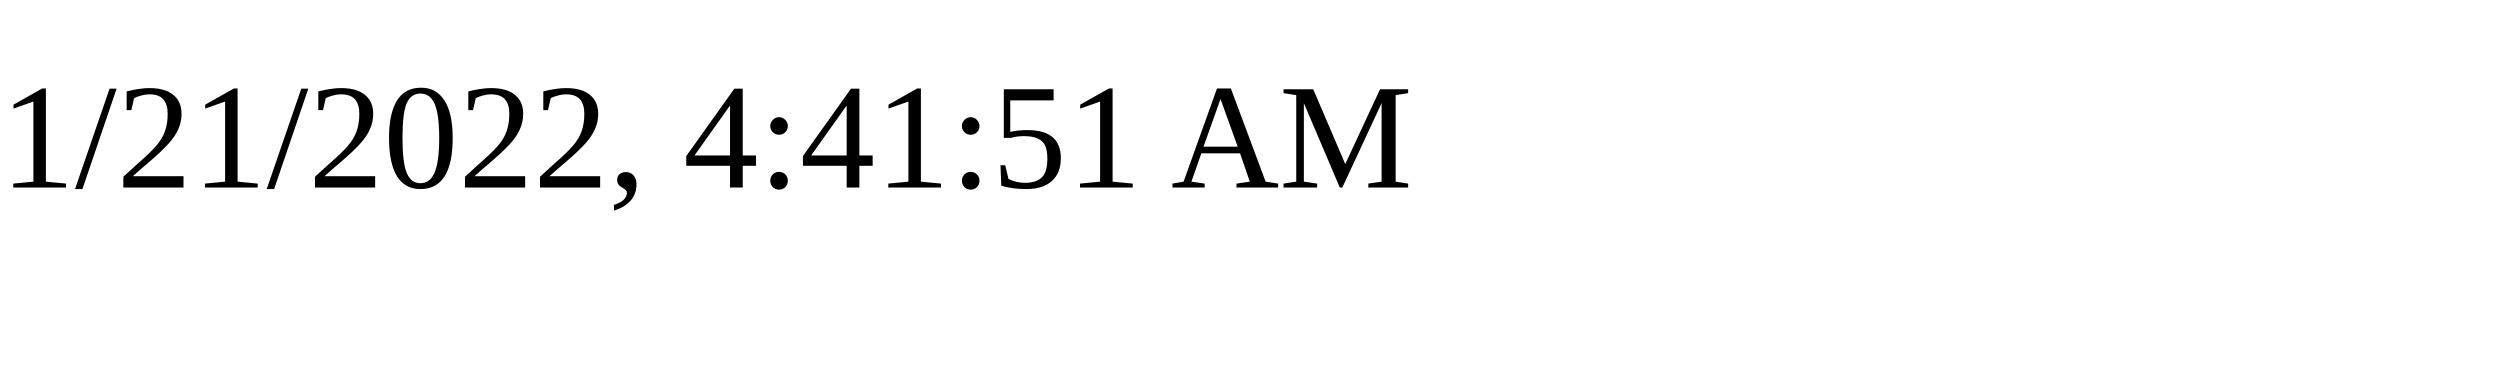
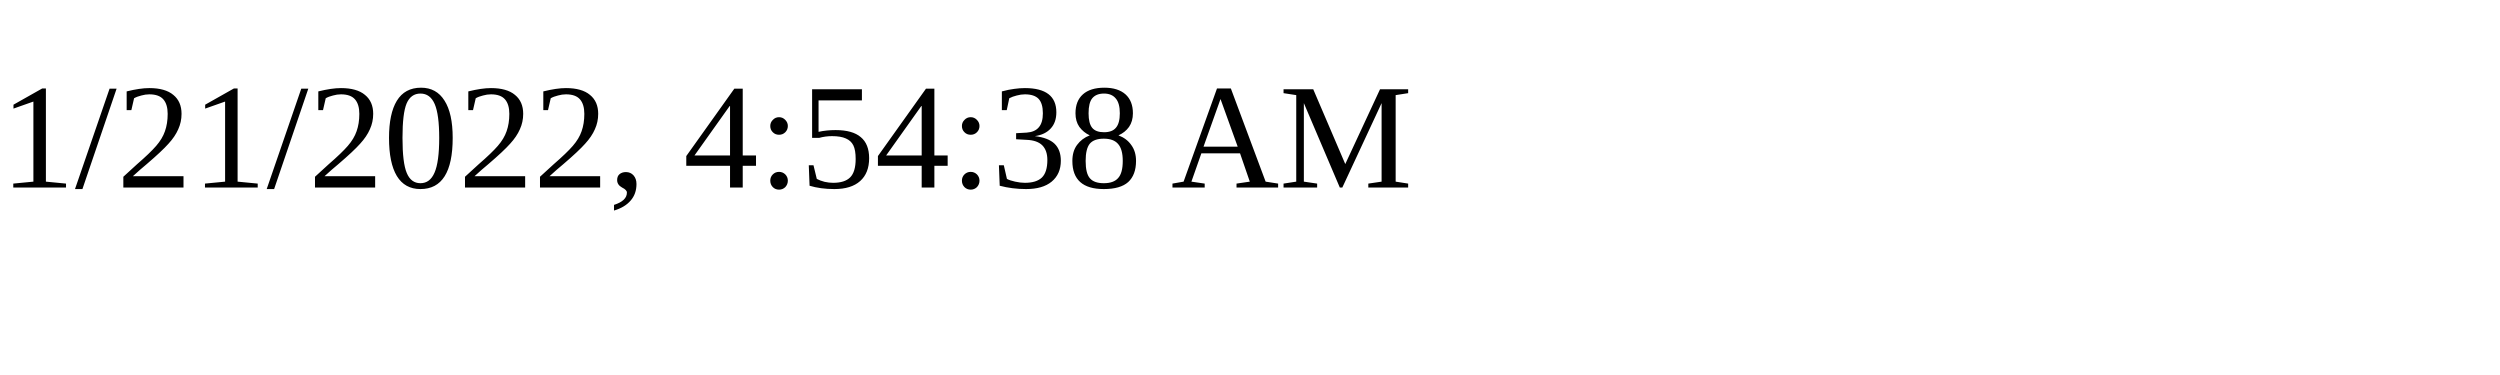
<svg xmlns="http://www.w3.org/2000/svg" height="30" width="200">
-   <text x="0" y="15">1/21/2022, 4:41:51 AM</text>
+   <text x="0" y="15">1/21/2022, 4:54:38 AM</text>
</svg>
